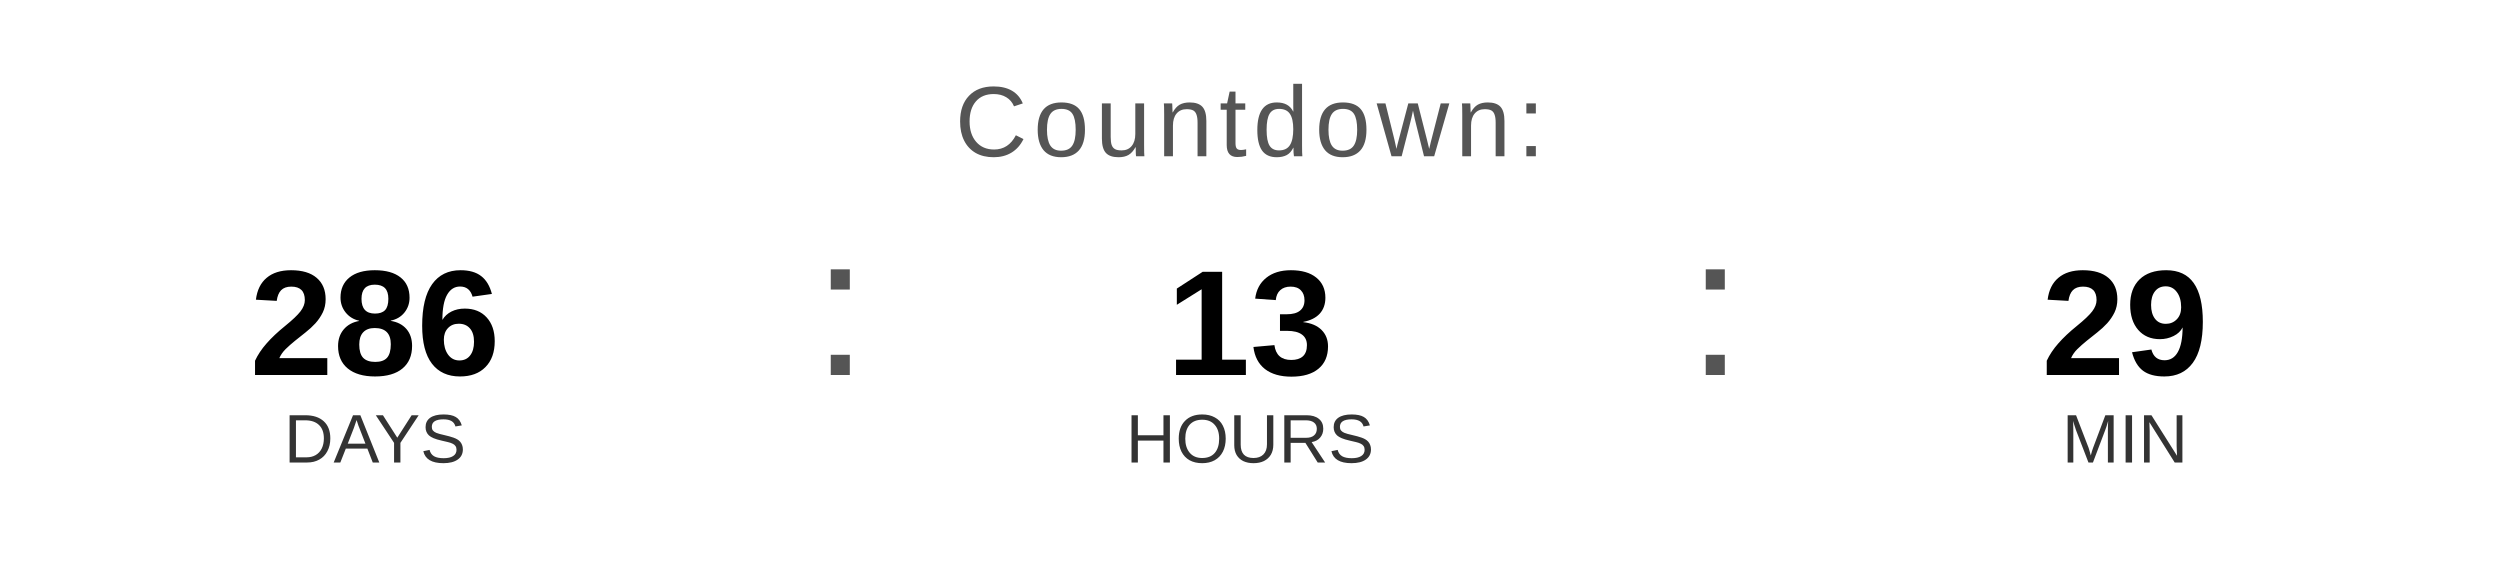
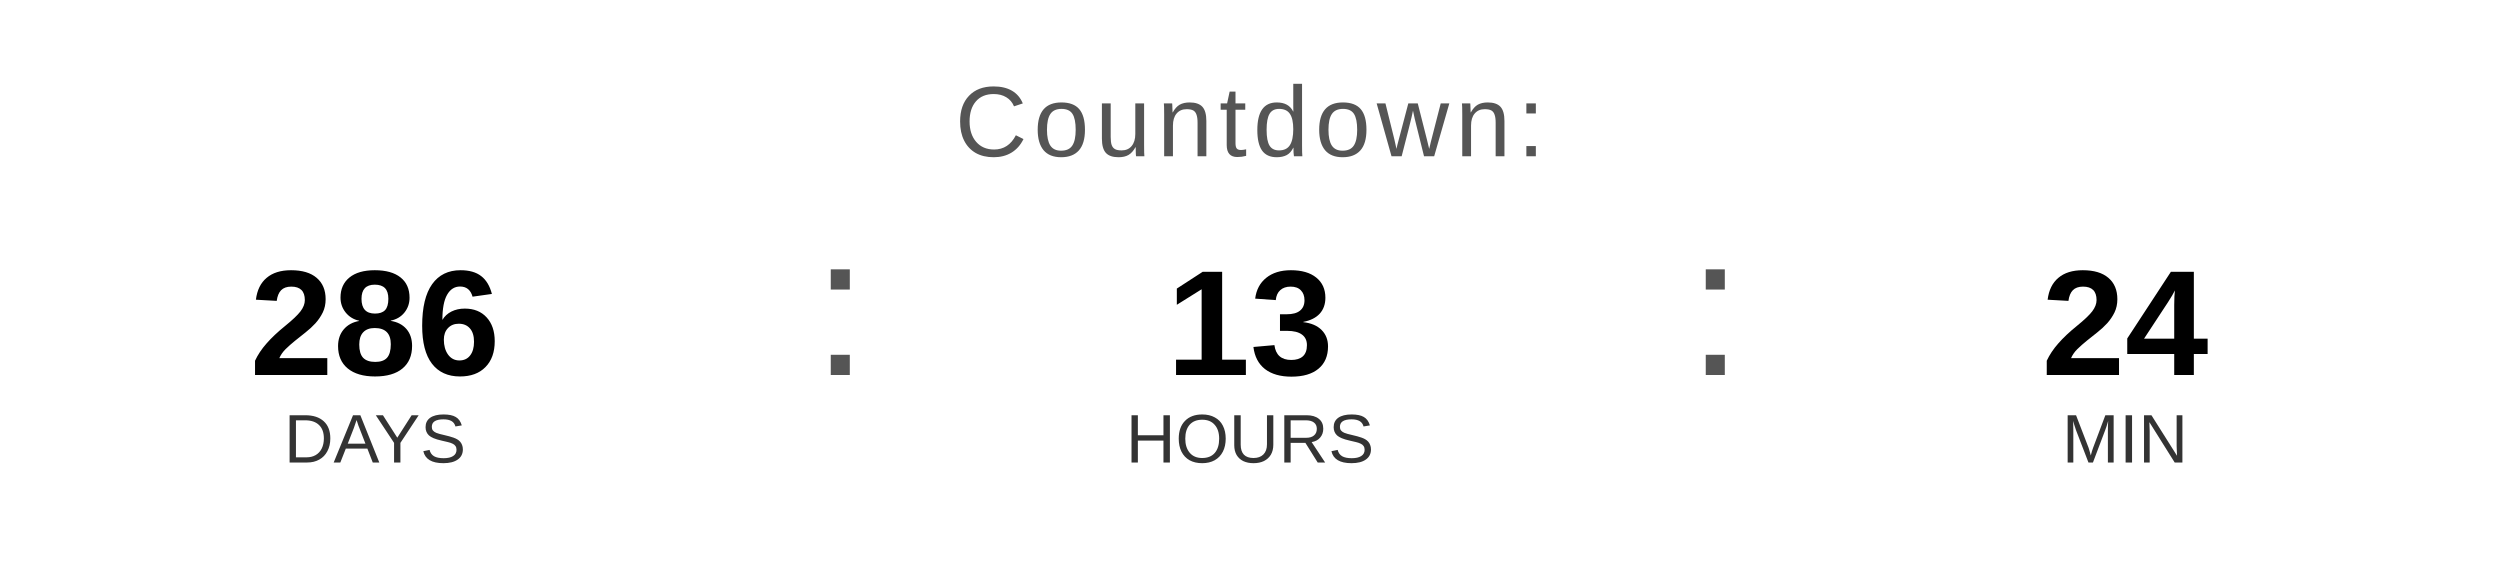
<svg xmlns="http://www.w3.org/2000/svg" width="400" height="90" viewBox="0 0 400 90">
  <text x="200" y="25" font-family="Arial, Helvetica, sans-serif" font-size="16" fill="#555555" text-anchor="middle" letter-spacing="1">
    Countdown:
  </text>
  <text x="60" y="60" font-family="Arial, Helvetica, sans-serif" font-size="24" font-weight="bold" fill="#000000" text-anchor="middle">286</text>
  <text x="60" y="74" font-family="Arial, Helvetica, sans-serif" font-size="11" fill="#333333" text-anchor="middle">DAYS</text>
  <text x="130" y="60" font-family="Arial, sans-serif" font-size="32" fill="#555555">:</text>
  <text x="200" y="60" font-family="Arial, Helvetica, sans-serif" font-size="24" font-weight="bold" fill="#000000" text-anchor="middle">13</text>
  <text x="200" y="74" font-family="Arial, Helvetica, sans-serif" font-size="11" fill="#333333" text-anchor="middle">HOURS</text>
  <text x="270" y="60" font-family="Arial, sans-serif" font-size="32" fill="#555555">:</text>
-   <text x="340" y="60" font-family="Arial, Helvetica, sans-serif" font-size="24" font-weight="bold" fill="#000000" text-anchor="middle">29</text>
+   <text x="340" y="60" font-family="Arial, Helvetica, sans-serif" font-size="24" font-weight="bold" fill="#000000" text-anchor="middle">24</text>
  <text x="340" y="74" font-family="Arial, Helvetica, sans-serif" font-size="11" fill="#333333" text-anchor="middle">MIN</text>
</svg>
